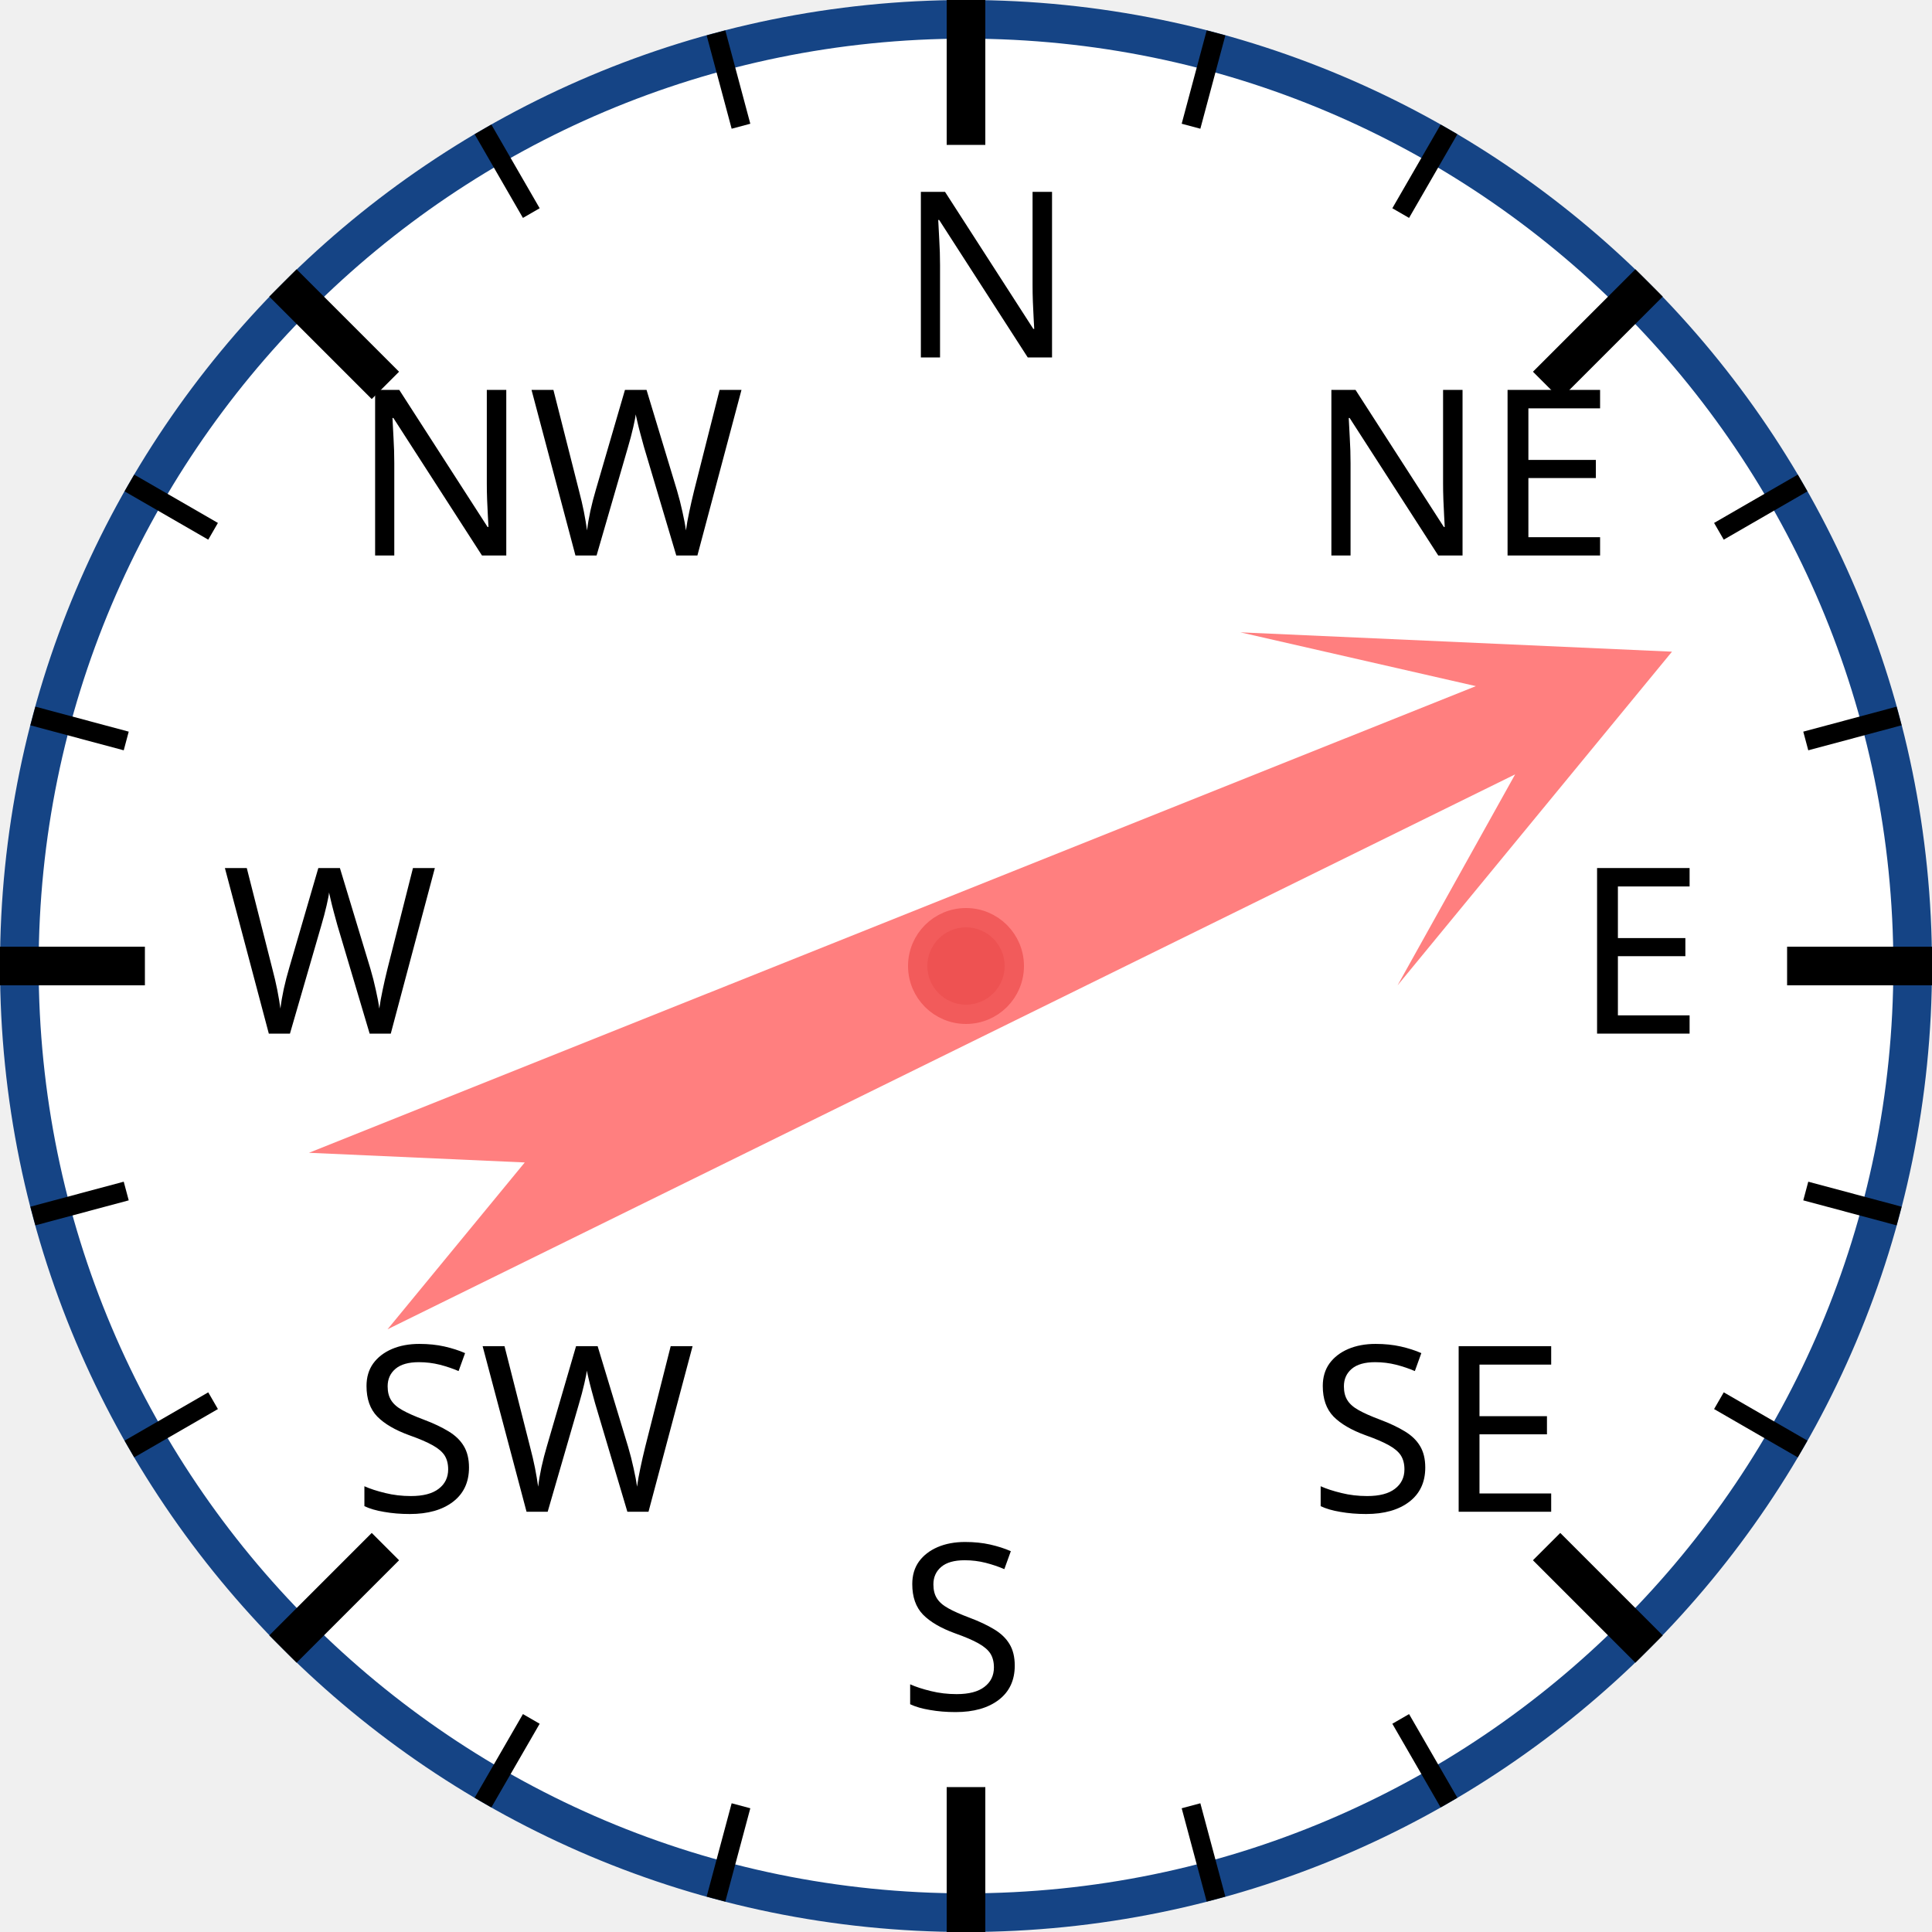
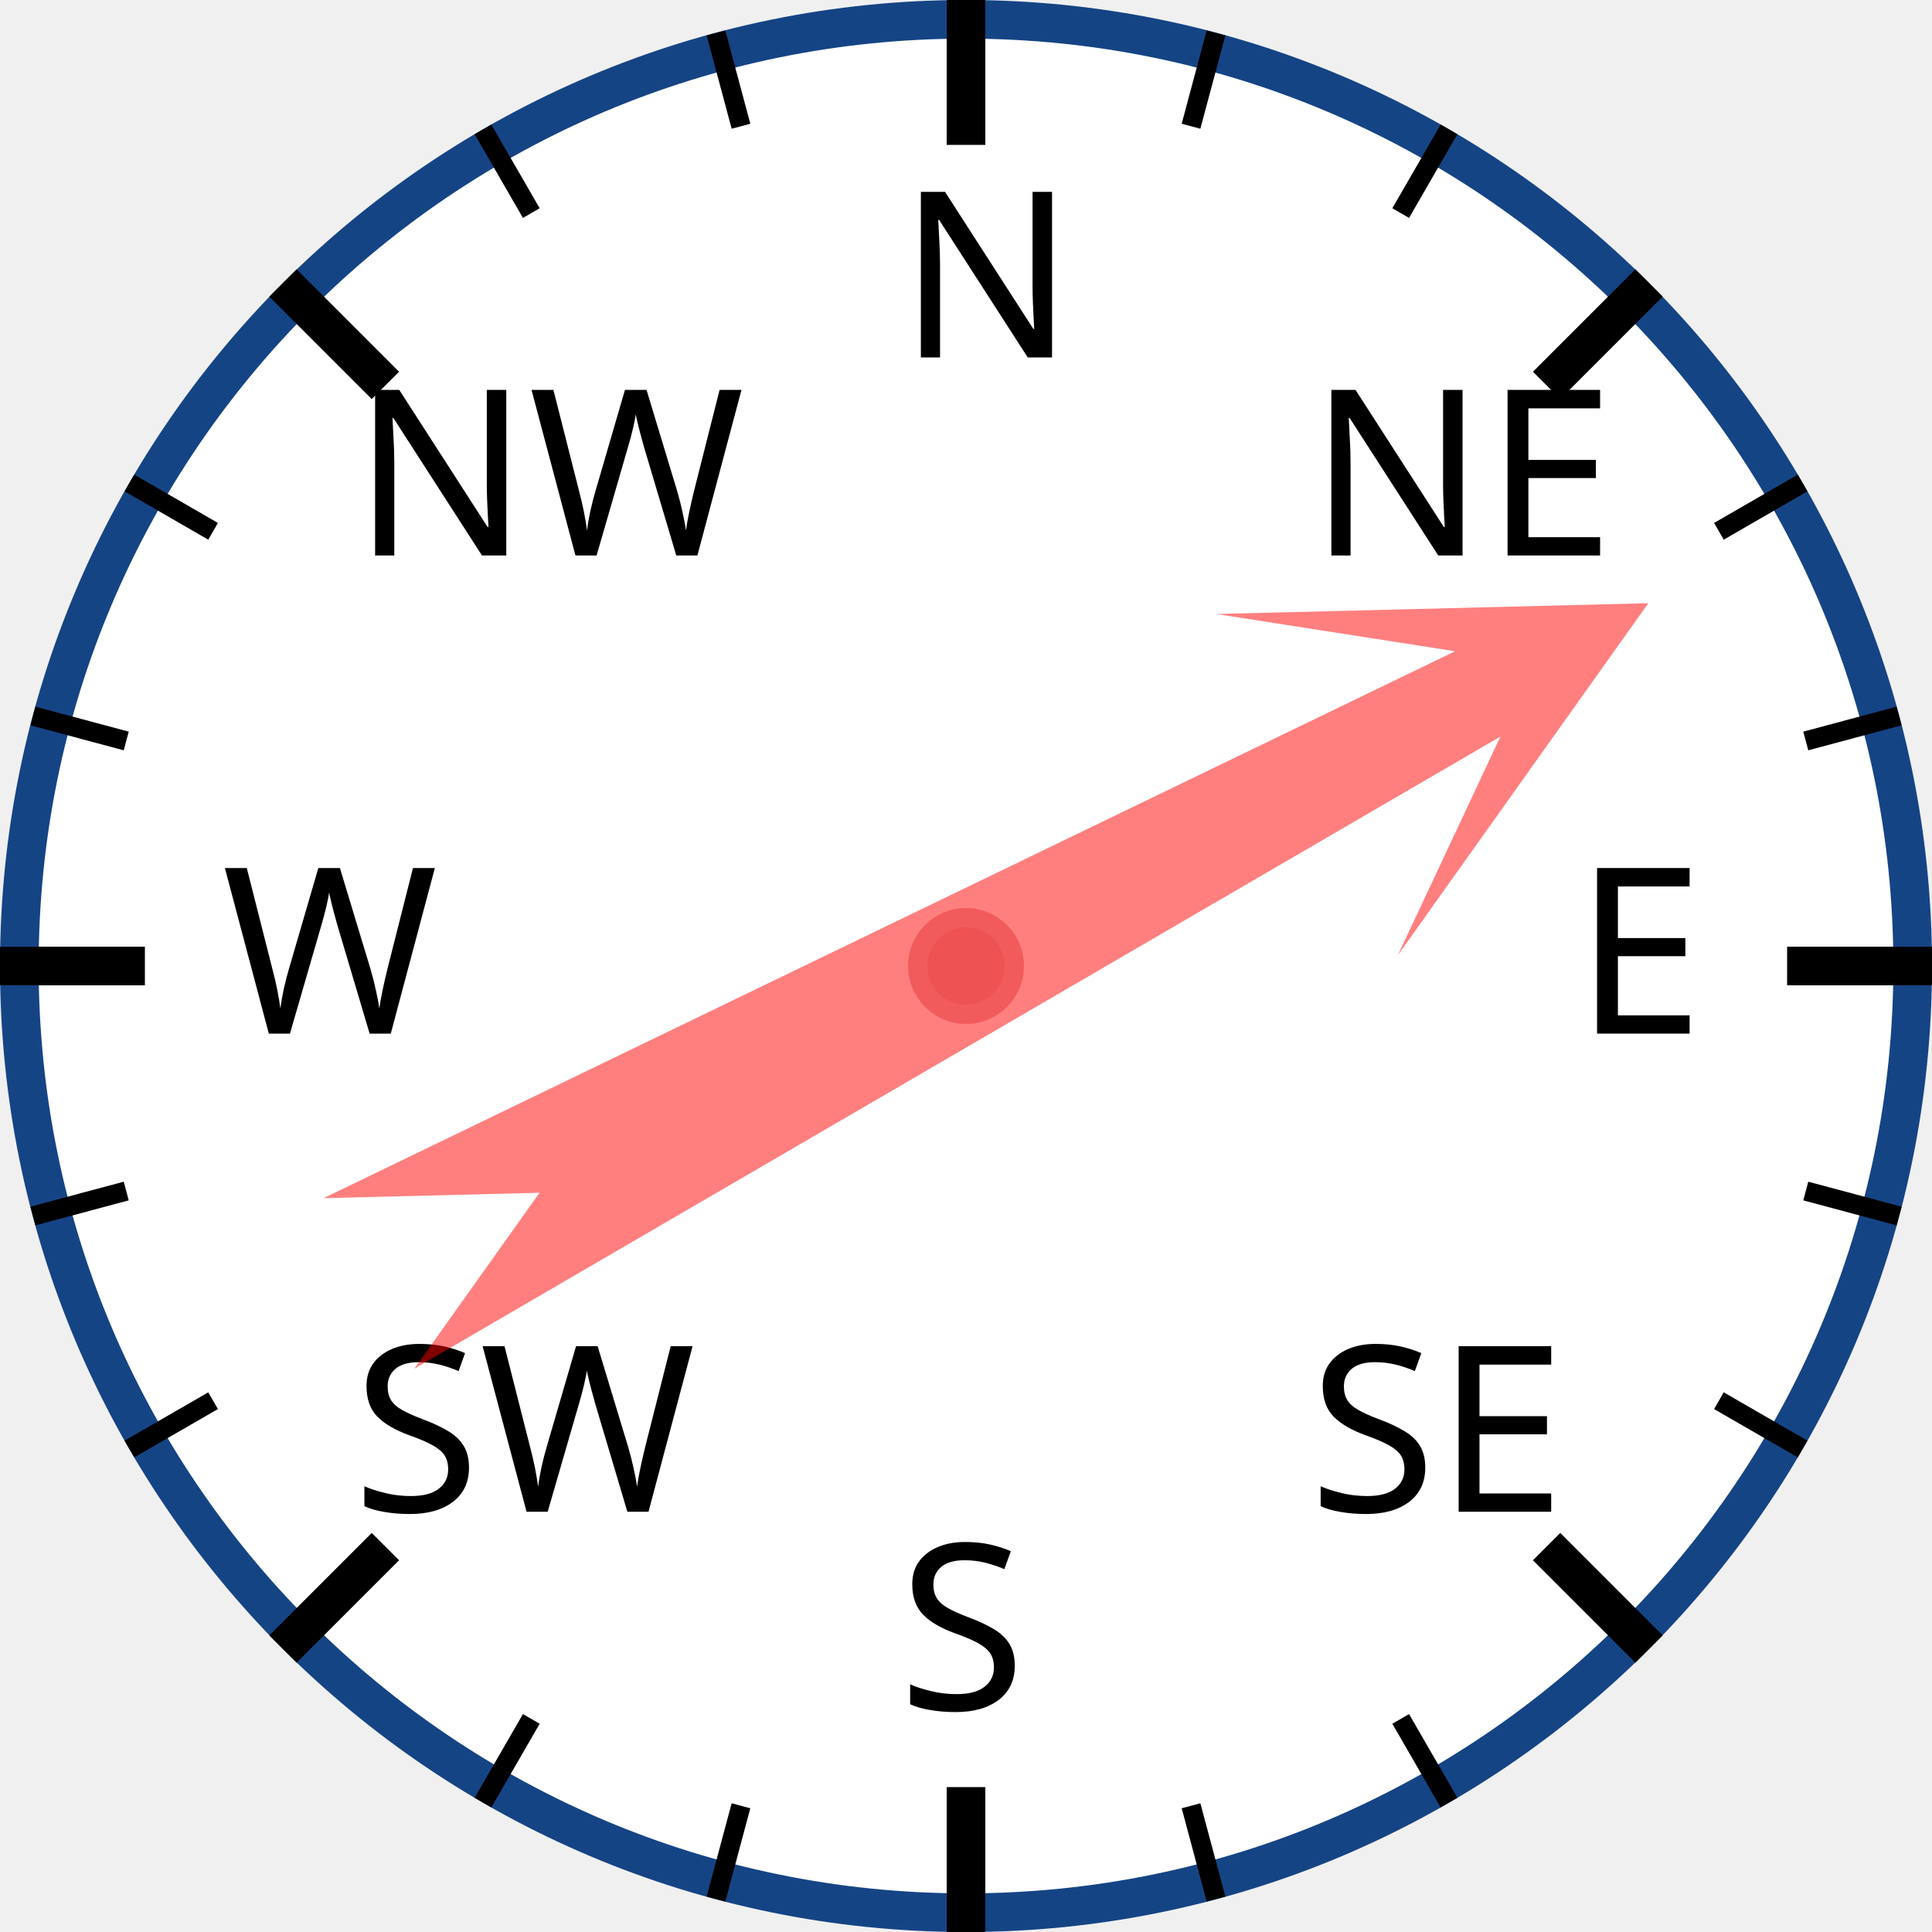
<svg xmlns="http://www.w3.org/2000/svg" width="120px" height="120px" viewBox="0 0 200 200">
  <circle cx="100" cy="100" r="98" style="fill: white; stroke: #154485; stroke-width: 4;" />
  <text x="93.0" y="37.0" style="font-family: sans-serif; font-size: 18pt;">N</text>
  <line x1="100.0" y1="0.0" x2="100.0" y2="15.0" style="stroke: black; stroke-width: 4;" />
  <line x1="74.118" y1="3.407" x2="76.706" y2="13.067" style="stroke: black; stroke-width: 2;" />
  <line x1="50" y1="13.397" x2="55" y2="22.058" style="stroke: black; stroke-width: 2;" />
  <text x="36.503" y="57.503" style="font-family: sans-serif; font-size: 18pt;">NW</text>
  <line x1="29.289" y1="29.289" x2="39.896" y2="39.896" style="stroke: black; stroke-width: 4;" />
  <line x1="13.397" y1="50" x2="22.058" y2="55" style="stroke: black; stroke-width: 2;" />
  <line x1="3.407" y1="74.118" x2="13.067" y2="76.706" style="stroke: black; stroke-width: 2;" />
  <text x="23.0" y="107.0" style="font-family: sans-serif; font-size: 18pt;">W</text>
  <line x1="0.0" y1="100.0" x2="15.0" y2="100.0" style="stroke: black; stroke-width: 4;" />
  <line x1="3.407" y1="125.882" x2="13.067" y2="123.294" style="stroke: black; stroke-width: 2;" />
  <line x1="13.397" y1="150" x2="22.058" y2="145" style="stroke: black; stroke-width: 2;" />
  <text x="36.503" y="156.497" style="font-family: sans-serif; font-size: 18pt;">SW</text>
  <line x1="29.289" y1="170.711" x2="39.896" y2="160.104" style="stroke: black; stroke-width: 4;" />
  <line x1="50" y1="186.603" x2="55" y2="177.942" style="stroke: black; stroke-width: 2;" />
  <line x1="74.118" y1="196.593" x2="76.706" y2="186.933" style="stroke: black; stroke-width: 2;" />
  <text x="93" y="177.0" style="font-family: sans-serif; font-size: 18pt;">S</text>
  <line x1="100" y1="200.0" x2="100" y2="185.0" style="stroke: black; stroke-width: 4;" />
  <line x1="125.882" y1="196.593" x2="123.294" y2="186.933" style="stroke: black; stroke-width: 2;" />
  <line x1="150.0" y1="186.603" x2="145.0" y2="177.942" style="stroke: black; stroke-width: 2;" />
  <text x="135.497" y="156.497" style="font-family: sans-serif; font-size: 18pt;">SE</text>
  <line x1="170.711" y1="170.711" x2="160.104" y2="160.104" style="stroke: black; stroke-width: 4;" />
  <line x1="186.603" y1="150" x2="177.942" y2="145" style="stroke: black; stroke-width: 2;" />
  <line x1="196.593" y1="125.882" x2="186.933" y2="123.294" style="stroke: black; stroke-width: 2;" />
  <text x="163.0" y="107" style="font-family: sans-serif; font-size: 18pt;">E</text>
  <line x1="200.0" y1="100" x2="185.0" y2="100" style="stroke: black; stroke-width: 4;" />
  <line x1="196.593" y1="74.118" x2="186.933" y2="76.706" style="stroke: black; stroke-width: 2;" />
  <line x1="186.603" y1="50" x2="177.942" y2="55" style="stroke: black; stroke-width: 2;" />
  <text x="135.497" y="57.503" style="font-family: sans-serif; font-size: 18pt;">NE</text>
  <line x1="170.711" y1="29.289" x2="160.104" y2="39.896" style="stroke: black; stroke-width: 4;" />
  <line x1="150" y1="13.397" x2="145" y2="22.058" style="stroke: black; stroke-width: 2;" />
  <line x1="125.882" y1="3.407" x2="123.294" y2="13.067" style="stroke: black; stroke-width: 2;" />
-   <polygon points="100 20 120 60 105 40 110 170 100 150 90 170 95 40 80 60" style="fill: red; fill-opacity: 0.5;" transform="rotate(66,100,100)" />
+   <polygon points="100 20 120 60 105 40 110 170 100 150 90 170 95 40 80 60" style="fill: red; fill-opacity: 0.5;" transform="rotate(62,100,100)" />
  <circle cx="100" cy="100" r="5" style="fill: #EE5252; stroke: #F25B5B; stroke-width: 2;" />
</svg>
